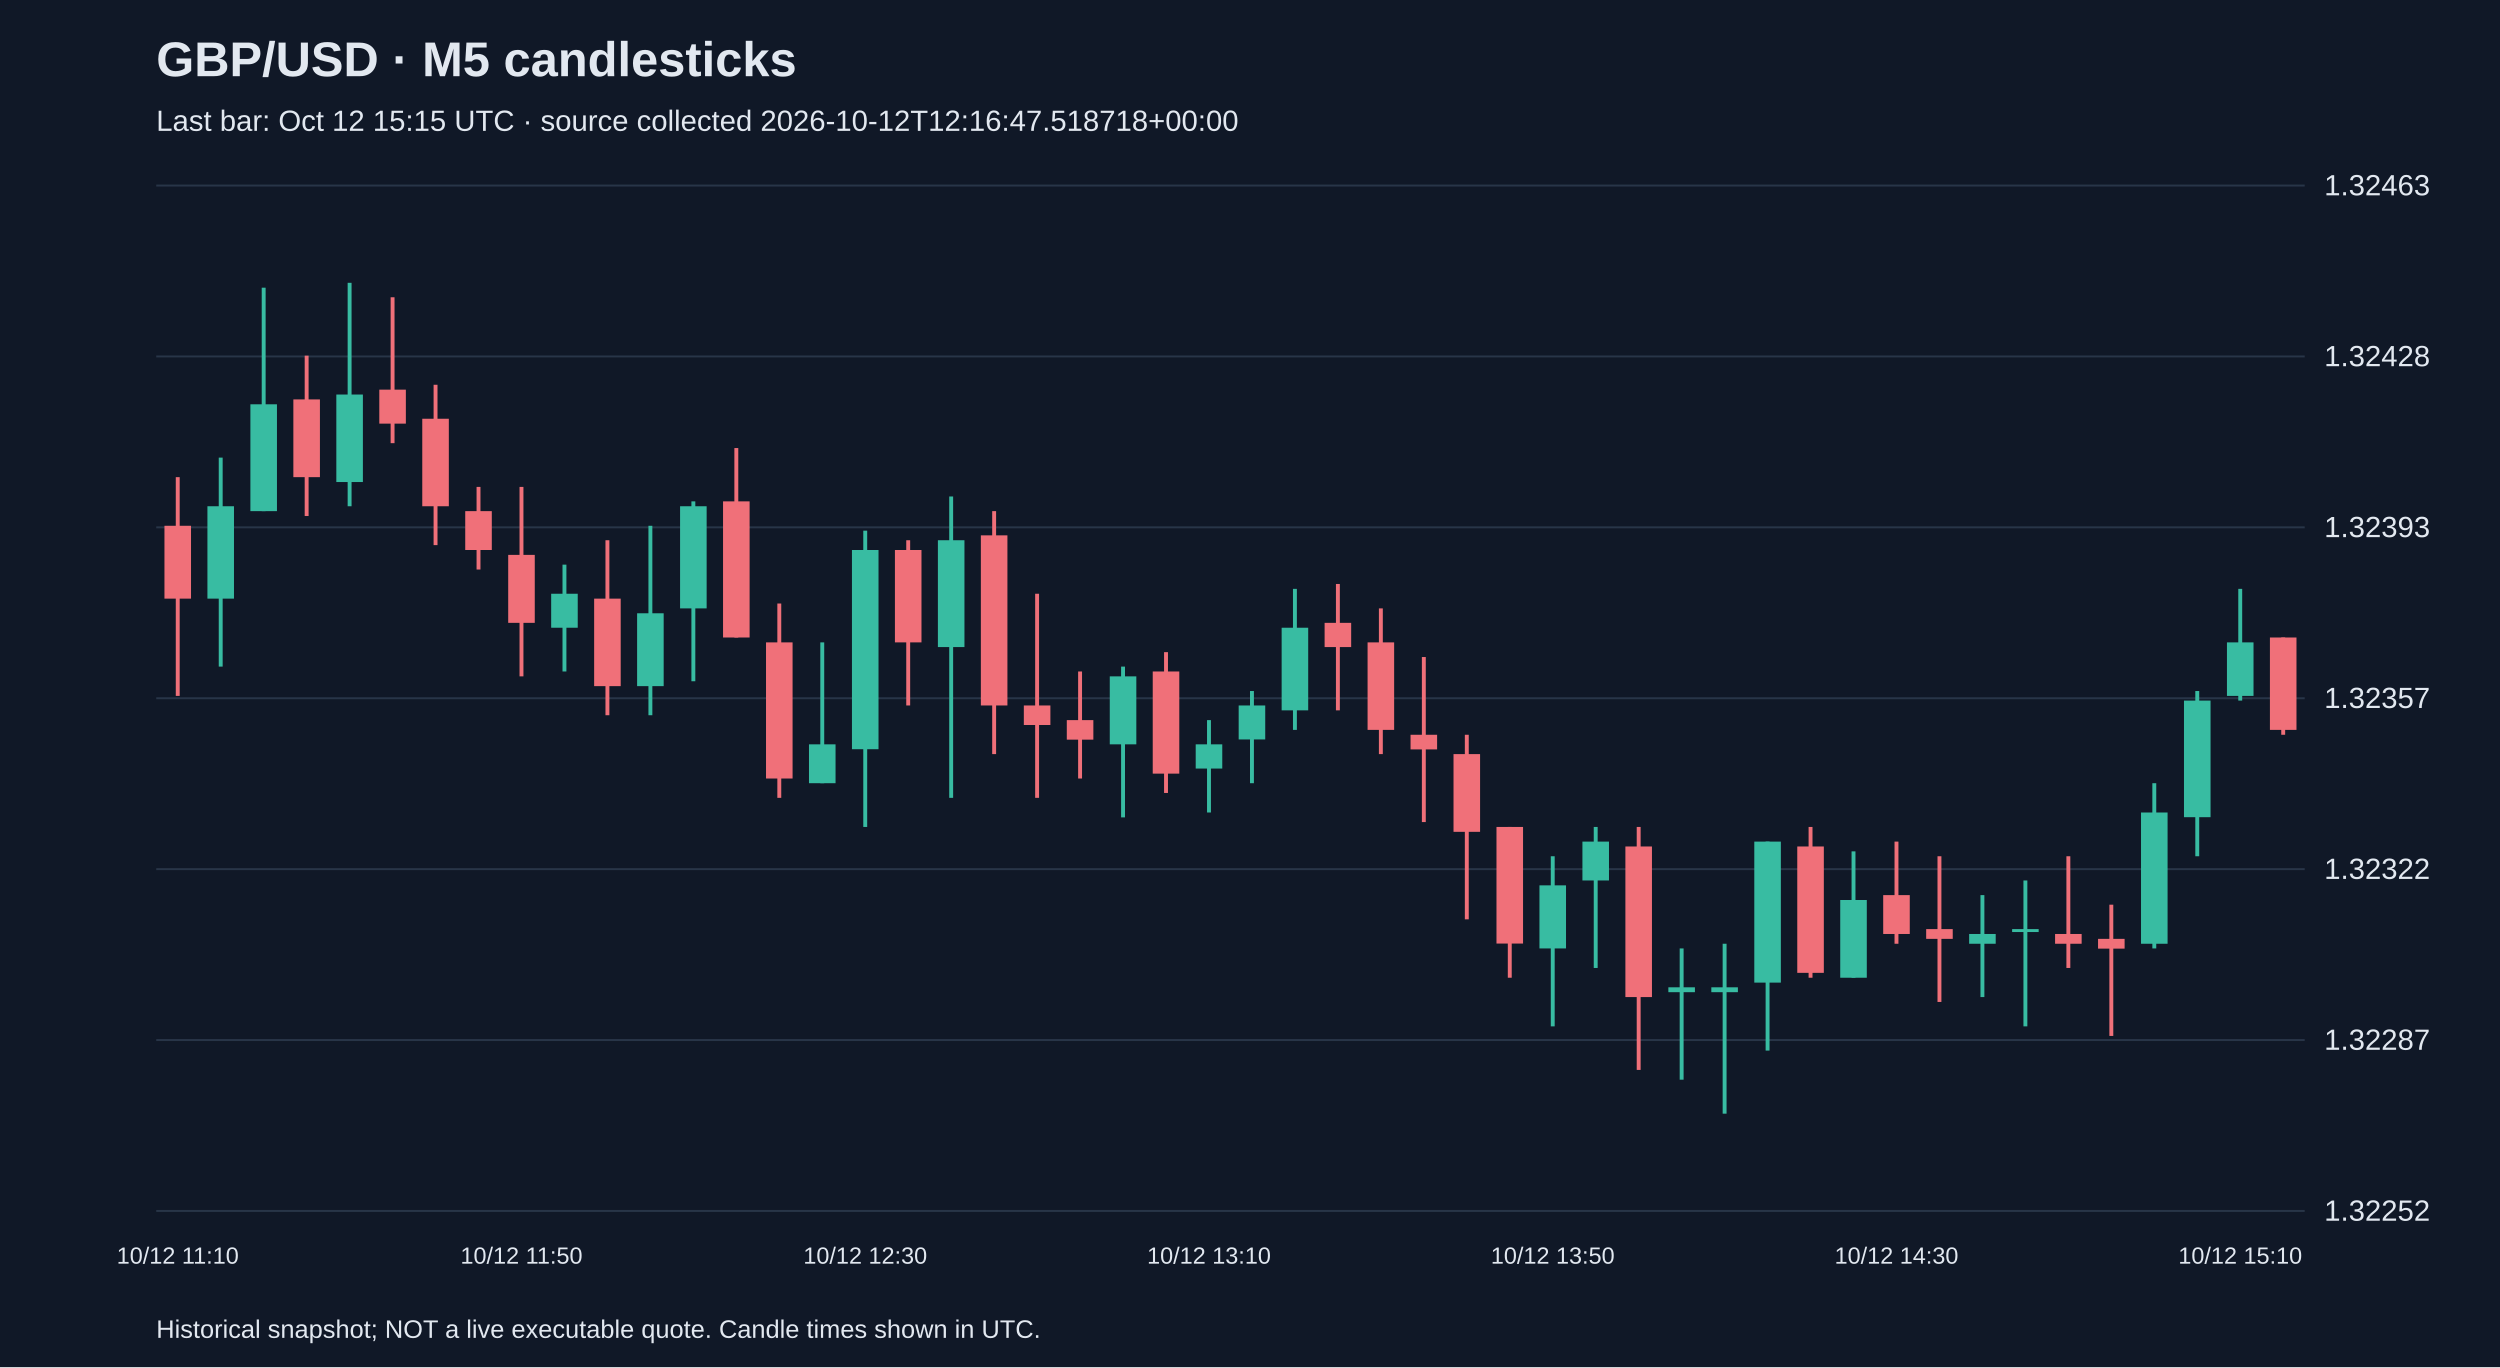
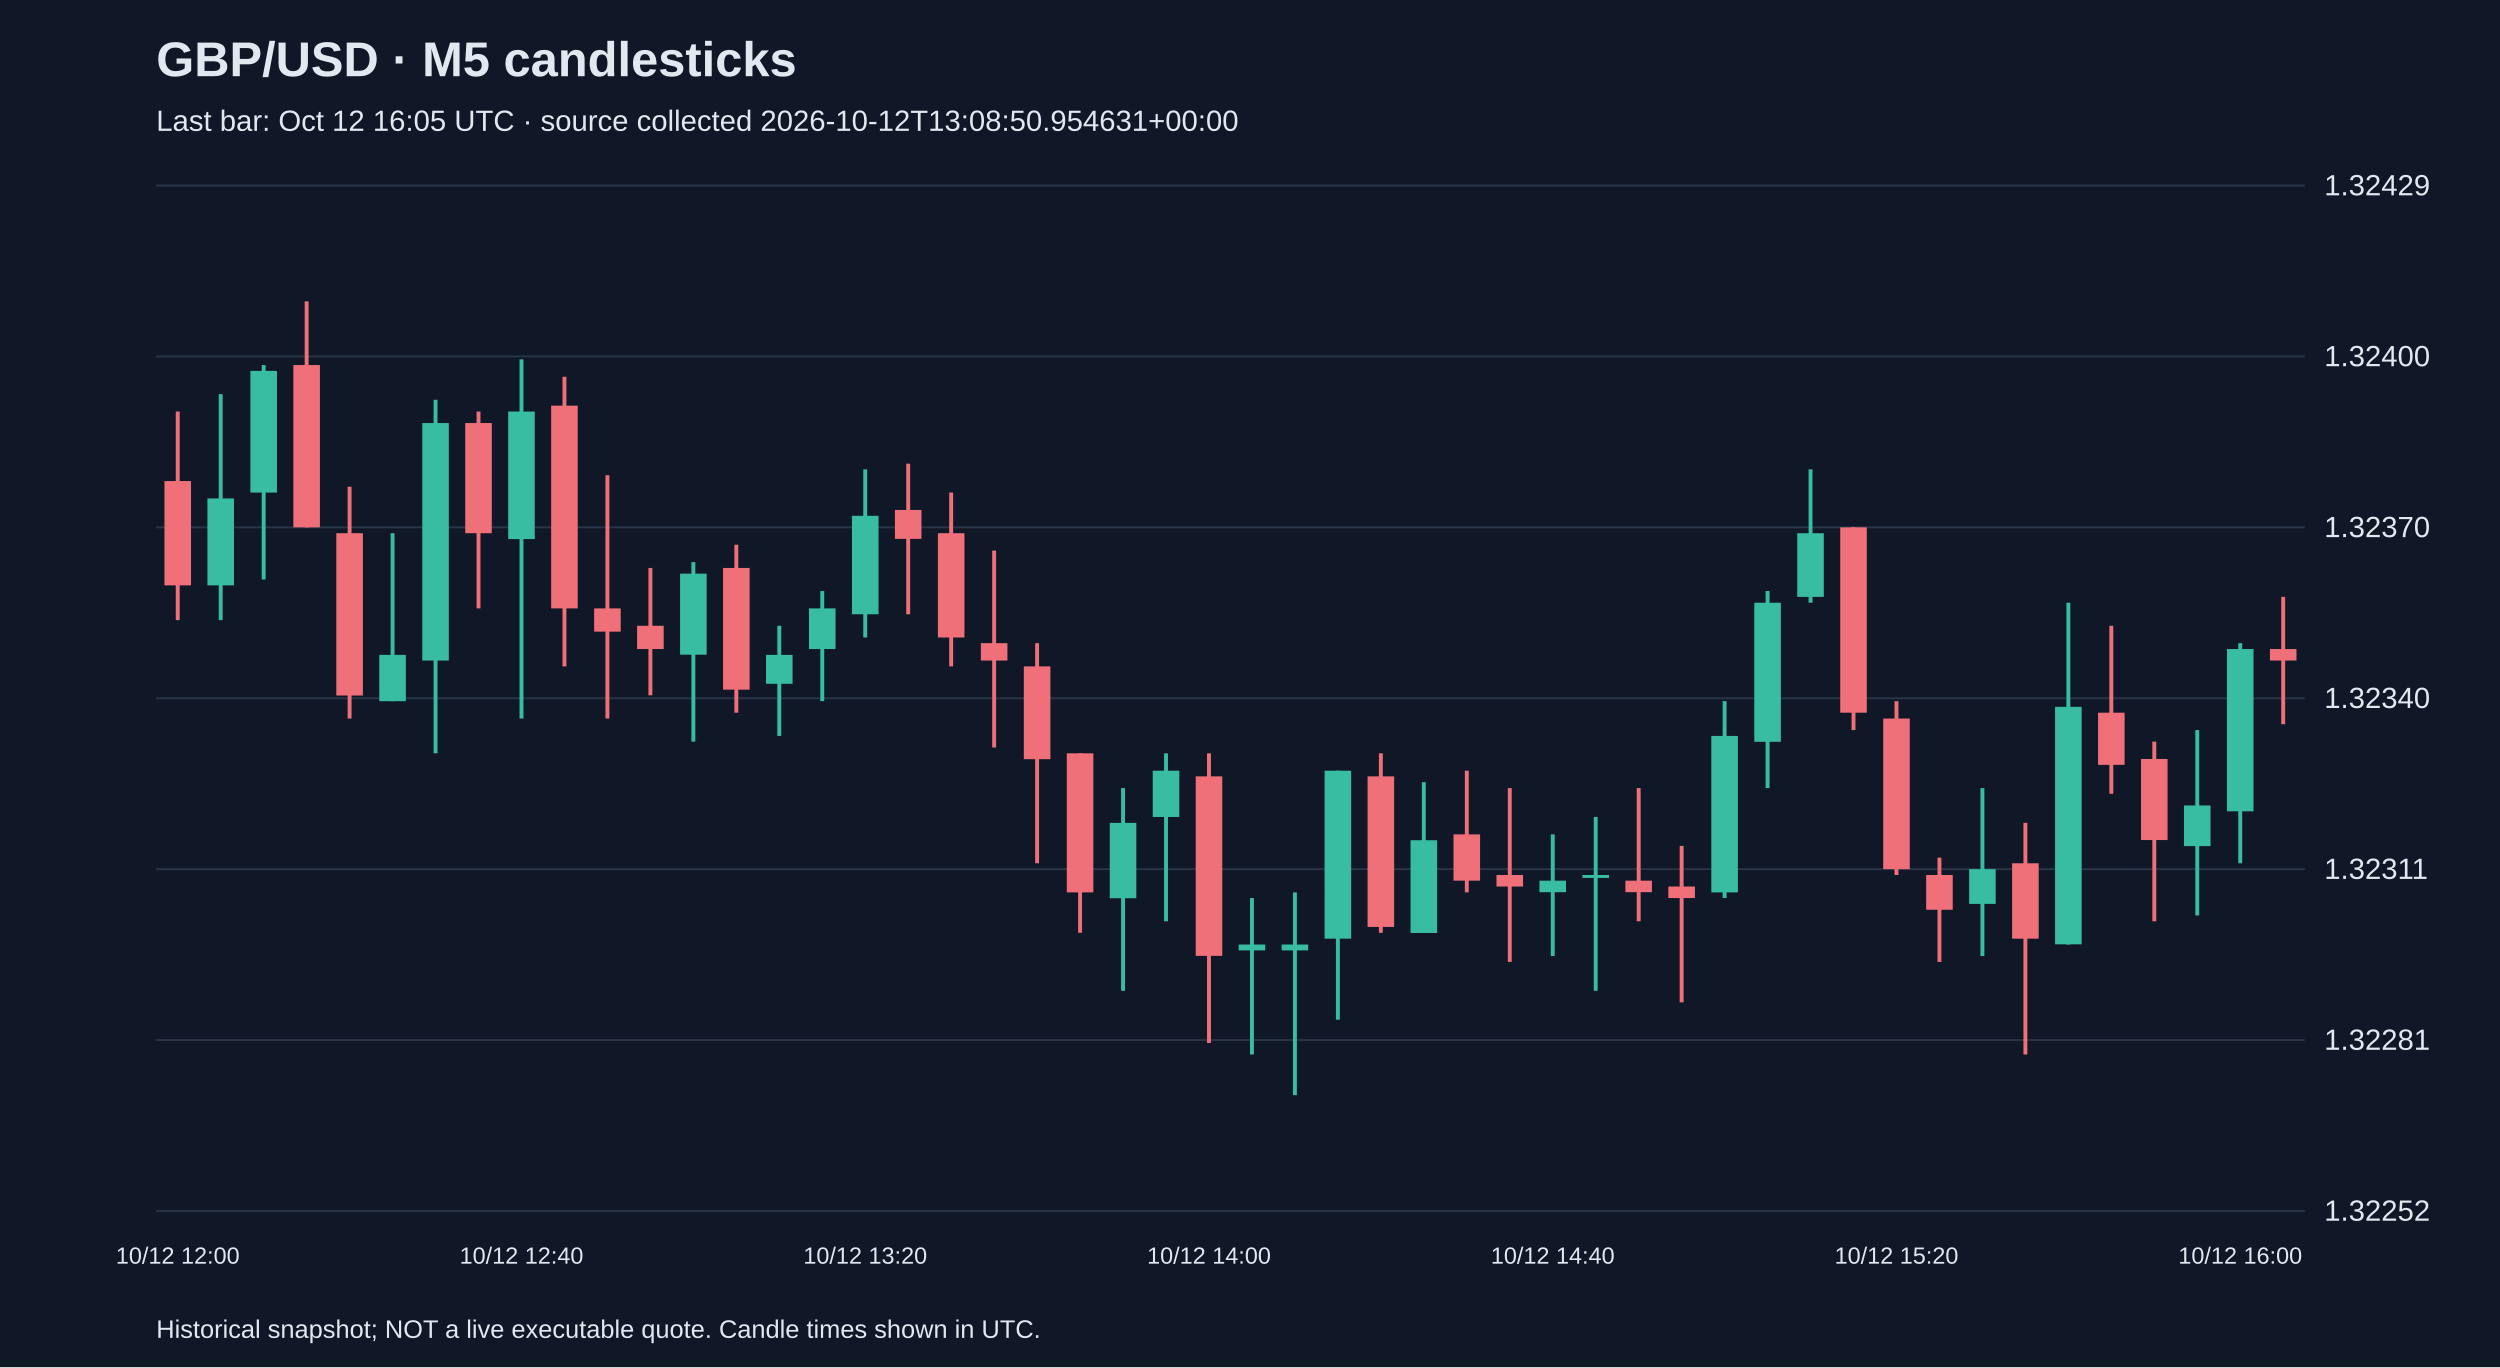
<svg xmlns="http://www.w3.org/2000/svg" viewBox="0 0 1280 700">
  <rect width="100%" height="100%" fill="#101827" />
  <style>text{font-family:Arial,sans-serif;fill:#e2e8f0}</style>
  <text x="80" y="39" font-size="25" font-weight="bold">GBP/USD · M5 candlesticks</text>
-   <text x="80" y="67" font-size="15" fill="#a6b1c5">Last bar: Oct 12 15:15 UTC · source collected 2026-10-12T12:16:47.518718+00:00</text>
+   <text x="80" y="67" font-size="15" fill="#a6b1c5">Last bar: Oct 12 16:05 UTC · source collected 2026-10-12T13:08:50.954631+00:00</text>
  <line x1="80" y1="620.0" x2="1180" y2="620.0" stroke="#283548" />
  <text x="1190" y="625.0" font-size="15">1.32252</text>
  <line x1="80" y1="532.5" x2="1180" y2="532.5" stroke="#283548" />
-   <text x="1190" y="537.5" font-size="15">1.32287</text>
+   <text x="1190" y="537.5" font-size="15">1.32281</text>
  <line x1="80" y1="445.0" x2="1180" y2="445.0" stroke="#283548" />
-   <text x="1190" y="450.0" font-size="15">1.32322</text>
+   <text x="1190" y="450.0" font-size="15">1.32311</text>
  <line x1="80" y1="357.5" x2="1180" y2="357.5" stroke="#283548" />
-   <text x="1190" y="362.5" font-size="15">1.32357</text>
+   <text x="1190" y="362.5" font-size="15">1.32340</text>
  <line x1="80" y1="270.0" x2="1180" y2="270.0" stroke="#283548" />
-   <text x="1190" y="275.0" font-size="15">1.32393</text>
+   <text x="1190" y="275.0" font-size="15">1.32370</text>
  <line x1="80" y1="182.5" x2="1180" y2="182.5" stroke="#283548" />
-   <text x="1190" y="187.5" font-size="15">1.32428</text>
+   <text x="1190" y="187.5" font-size="15">1.32400</text>
  <line x1="80" y1="95.0" x2="1180" y2="95.0" stroke="#283548" />
-   <text x="1190" y="100.0" font-size="15">1.32463</text>
-   <line x1="91.0" y1="244.3" x2="91.0" y2="356.3" stroke="#f07079" stroke-width="2" />
-   <rect x="84.2" y="269.2" width="13.6" height="37.3" fill="#f07079" />
-   <text x="91.0" y="647" text-anchor="middle" font-size="12">10/12 11:10</text>
-   <line x1="113.0" y1="234.3" x2="113.0" y2="341.3" stroke="#38bca2" stroke-width="2" />
-   <rect x="106.2" y="259.2" width="13.6" height="47.3" fill="#38bca2" />
-   <line x1="135.0" y1="147.3" x2="135.0" y2="261.7" stroke="#38bca2" stroke-width="2" />
-   <rect x="128.2" y="207.0" width="13.6" height="54.7" fill="#38bca2" />
-   <line x1="157.0" y1="182.1" x2="157.0" y2="264.2" stroke="#f07079" stroke-width="2" />
-   <rect x="150.2" y="204.5" width="13.6" height="39.8" fill="#f07079" />
-   <line x1="179.0" y1="144.8" x2="179.0" y2="259.2" stroke="#38bca2" stroke-width="2" />
-   <rect x="172.2" y="202.0" width="13.6" height="44.8" fill="#38bca2" />
-   <line x1="201.0" y1="152.2" x2="201.0" y2="226.9" stroke="#f07079" stroke-width="2" />
-   <rect x="194.2" y="199.5" width="13.6" height="17.4" fill="#f07079" />
-   <line x1="223.0" y1="197.0" x2="223.0" y2="279.1" stroke="#f07079" stroke-width="2" />
-   <rect x="216.2" y="214.4" width="13.6" height="44.8" fill="#f07079" />
-   <line x1="245.0" y1="249.3" x2="245.0" y2="291.6" stroke="#f07079" stroke-width="2" />
-   <rect x="238.2" y="261.7" width="13.6" height="19.9" fill="#f07079" />
-   <line x1="267.0" y1="249.3" x2="267.0" y2="346.3" stroke="#f07079" stroke-width="2" />
-   <rect x="260.2" y="284.1" width="13.6" height="34.8" fill="#f07079" />
-   <text x="267.0" y="647" text-anchor="middle" font-size="12">10/12 11:50</text>
-   <line x1="289.0" y1="289.1" x2="289.0" y2="343.8" stroke="#38bca2" stroke-width="2" />
-   <rect x="282.2" y="304.0" width="13.6" height="17.4" fill="#38bca2" />
-   <line x1="311.0" y1="276.6" x2="311.0" y2="366.2" stroke="#f07079" stroke-width="2" />
-   <rect x="304.2" y="306.5" width="13.6" height="44.8" fill="#f07079" />
-   <line x1="333.0" y1="269.2" x2="333.0" y2="366.2" stroke="#38bca2" stroke-width="2" />
-   <rect x="326.2" y="314.0" width="13.6" height="37.3" fill="#38bca2" />
-   <line x1="355.0" y1="256.7" x2="355.0" y2="348.8" stroke="#38bca2" stroke-width="2" />
-   <rect x="348.2" y="259.2" width="13.6" height="52.3" fill="#38bca2" />
-   <line x1="377.0" y1="229.4" x2="377.0" y2="326.4" stroke="#f07079" stroke-width="2" />
-   <rect x="370.2" y="256.7" width="13.6" height="69.7" fill="#f07079" />
-   <line x1="399.0" y1="309.0" x2="399.0" y2="408.5" stroke="#f07079" stroke-width="2" />
-   <rect x="392.2" y="328.9" width="13.6" height="69.7" fill="#f07079" />
-   <line x1="421.0" y1="328.9" x2="421.0" y2="401.0" stroke="#38bca2" stroke-width="2" />
-   <rect x="414.2" y="381.1" width="13.6" height="19.9" fill="#38bca2" />
-   <line x1="443.0" y1="271.7" x2="443.0" y2="423.4" stroke="#38bca2" stroke-width="2" />
-   <rect x="436.2" y="281.6" width="13.6" height="102.0" fill="#38bca2" />
-   <text x="443.0" y="647" text-anchor="middle" font-size="12">10/12 12:30</text>
-   <line x1="465.0" y1="276.6" x2="465.0" y2="361.2" stroke="#f07079" stroke-width="2" />
-   <rect x="458.2" y="281.6" width="13.6" height="47.3" fill="#f07079" />
-   <line x1="487.0" y1="254.2" x2="487.0" y2="408.5" stroke="#38bca2" stroke-width="2" />
-   <rect x="480.2" y="276.6" width="13.6" height="54.7" fill="#38bca2" />
-   <line x1="509.0" y1="261.7" x2="509.0" y2="386.1" stroke="#f07079" stroke-width="2" />
-   <rect x="502.2" y="274.1" width="13.6" height="87.1" fill="#f07079" />
-   <line x1="531.0" y1="304.0" x2="531.0" y2="408.5" stroke="#f07079" stroke-width="2" />
-   <rect x="524.2" y="361.2" width="13.6" height="10.0" fill="#f07079" />
-   <line x1="553.0" y1="343.8" x2="553.0" y2="398.6" stroke="#f07079" stroke-width="2" />
-   <rect x="546.2" y="368.7" width="13.6" height="10.0" fill="#f07079" />
-   <line x1="575.0" y1="341.3" x2="575.0" y2="418.5" stroke="#38bca2" stroke-width="2" />
-   <rect x="568.2" y="346.3" width="13.6" height="34.8" fill="#38bca2" />
-   <line x1="597.0" y1="333.9" x2="597.0" y2="406.0" stroke="#f07079" stroke-width="2" />
-   <rect x="590.2" y="343.8" width="13.6" height="52.3" fill="#f07079" />
-   <line x1="619.0" y1="368.7" x2="619.0" y2="416.0" stroke="#38bca2" stroke-width="2" />
-   <rect x="612.2" y="381.1" width="13.6" height="12.4" fill="#38bca2" />
-   <text x="619.0" y="647" text-anchor="middle" font-size="12">10/12 13:10</text>
-   <line x1="641.0" y1="353.8" x2="641.0" y2="401.0" stroke="#38bca2" stroke-width="2" />
-   <rect x="634.2" y="361.2" width="13.6" height="17.4" fill="#38bca2" />
-   <line x1="663.0" y1="301.5" x2="663.0" y2="373.7" stroke="#38bca2" stroke-width="2" />
-   <rect x="656.2" y="321.4" width="13.6" height="42.3" fill="#38bca2" />
-   <line x1="685.0" y1="299.0" x2="685.0" y2="363.7" stroke="#f07079" stroke-width="2" />
-   <rect x="678.2" y="318.9" width="13.6" height="12.4" fill="#f07079" />
-   <line x1="707.0" y1="311.5" x2="707.0" y2="386.1" stroke="#f07079" stroke-width="2" />
-   <rect x="700.2" y="328.9" width="13.6" height="44.8" fill="#f07079" />
-   <line x1="729.0" y1="336.4" x2="729.0" y2="420.9" stroke="#f07079" stroke-width="2" />
-   <rect x="722.2" y="376.2" width="13.6" height="7.5" fill="#f07079" />
-   <line x1="751.0" y1="376.2" x2="751.0" y2="470.7" stroke="#f07079" stroke-width="2" />
-   <rect x="744.2" y="386.1" width="13.6" height="39.8" fill="#f07079" />
-   <line x1="773.0" y1="423.4" x2="773.0" y2="500.6" stroke="#f07079" stroke-width="2" />
-   <rect x="766.2" y="423.4" width="13.6" height="59.7" fill="#f07079" />
-   <line x1="795.0" y1="438.4" x2="795.0" y2="525.5" stroke="#38bca2" stroke-width="2" />
-   <rect x="788.2" y="453.3" width="13.6" height="32.3" fill="#38bca2" />
-   <text x="795.0" y="647" text-anchor="middle" font-size="12">10/12 13:50</text>
-   <line x1="817.0" y1="423.4" x2="817.0" y2="495.6" stroke="#38bca2" stroke-width="2" />
-   <rect x="810.2" y="430.9" width="13.6" height="19.9" fill="#38bca2" />
-   <line x1="839.0" y1="423.4" x2="839.0" y2="547.8" stroke="#f07079" stroke-width="2" />
-   <rect x="832.2" y="433.4" width="13.6" height="77.1" fill="#f07079" />
-   <line x1="861.0" y1="485.6" x2="861.0" y2="552.8" stroke="#38bca2" stroke-width="2" />
-   <rect x="854.2" y="505.5" width="13.6" height="2.5" fill="#38bca2" />
-   <line x1="883.0" y1="483.2" x2="883.0" y2="570.2" stroke="#38bca2" stroke-width="2" />
-   <rect x="876.2" y="505.5" width="13.6" height="2.5" fill="#38bca2" />
-   <line x1="905.0" y1="430.9" x2="905.0" y2="537.9" stroke="#38bca2" stroke-width="2" />
-   <rect x="898.2" y="430.9" width="13.6" height="72.2" fill="#38bca2" />
-   <line x1="927.0" y1="423.4" x2="927.0" y2="500.6" stroke="#f07079" stroke-width="2" />
-   <rect x="920.2" y="433.4" width="13.6" height="64.7" fill="#f07079" />
-   <line x1="949.0" y1="435.9" x2="949.0" y2="500.6" stroke="#38bca2" stroke-width="2" />
-   <rect x="942.2" y="460.8" width="13.6" height="39.8" fill="#38bca2" />
-   <line x1="971.0" y1="430.9" x2="971.0" y2="483.2" stroke="#f07079" stroke-width="2" />
-   <rect x="964.2" y="458.3" width="13.6" height="19.9" fill="#f07079" />
-   <text x="971.0" y="647" text-anchor="middle" font-size="12">10/12 14:30</text>
-   <line x1="993.0" y1="438.4" x2="993.0" y2="513.0" stroke="#f07079" stroke-width="2" />
-   <rect x="986.2" y="475.7" width="13.6" height="5.0" fill="#f07079" />
-   <line x1="1015.0" y1="458.3" x2="1015.0" y2="510.5" stroke="#38bca2" stroke-width="2" />
-   <rect x="1008.2" y="478.2" width="13.6" height="5.0" fill="#38bca2" />
-   <line x1="1037.0" y1="450.8" x2="1037.0" y2="525.5" stroke="#38bca2" stroke-width="2" />
-   <rect x="1030.2" y="475.7" width="13.6" height="1.5" fill="#38bca2" />
-   <line x1="1059.0" y1="438.4" x2="1059.0" y2="495.6" stroke="#f07079" stroke-width="2" />
-   <rect x="1052.2" y="478.2" width="13.6" height="5.0" fill="#f07079" />
-   <line x1="1081.0" y1="463.2" x2="1081.0" y2="530.4" stroke="#f07079" stroke-width="2" />
-   <rect x="1074.2" y="480.7" width="13.6" height="5.0" fill="#f07079" />
-   <line x1="1103.0" y1="401.0" x2="1103.0" y2="485.6" stroke="#38bca2" stroke-width="2" />
-   <rect x="1096.2" y="416.0" width="13.6" height="67.2" fill="#38bca2" />
-   <line x1="1125.0" y1="353.8" x2="1125.0" y2="438.4" stroke="#38bca2" stroke-width="2" />
-   <rect x="1118.2" y="358.7" width="13.6" height="59.7" fill="#38bca2" />
-   <line x1="1147.0" y1="301.5" x2="1147.0" y2="358.7" stroke="#38bca2" stroke-width="2" />
-   <rect x="1140.2" y="328.9" width="13.6" height="27.4" fill="#38bca2" />
-   <text x="1147.0" y="647" text-anchor="middle" font-size="12">10/12 15:10</text>
-   <line x1="1169.0" y1="326.4" x2="1169.0" y2="376.2" stroke="#f07079" stroke-width="2" />
-   <rect x="1162.2" y="326.4" width="13.6" height="47.3" fill="#f07079" />
+   <text x="1190" y="100.0" font-size="15">1.32429</text>
+   <line x1="91.0" y1="210.7" x2="91.0" y2="317.5" stroke="#f07079" stroke-width="2" />
+   <rect x="84.2" y="246.3" width="13.6" height="53.4" fill="#f07079" />
+   <text x="91.0" y="647" text-anchor="middle" font-size="12">10/12 12:00</text>
+   <line x1="113.0" y1="201.8" x2="113.0" y2="317.5" stroke="#38bca2" stroke-width="2" />
+   <rect x="106.2" y="255.2" width="13.6" height="44.5" fill="#38bca2" />
+   <line x1="135.0" y1="186.9" x2="135.0" y2="296.7" stroke="#38bca2" stroke-width="2" />
+   <rect x="128.2" y="189.9" width="13.6" height="62.3" fill="#38bca2" />
+   <line x1="157.0" y1="154.3" x2="157.0" y2="270.0" stroke="#f07079" stroke-width="2" />
+   <rect x="150.2" y="186.9" width="13.6" height="83.1" fill="#f07079" />
+   <line x1="179.0" y1="249.2" x2="179.0" y2="367.9" stroke="#f07079" stroke-width="2" />
+   <rect x="172.2" y="273.0" width="13.6" height="83.1" fill="#f07079" />
+   <line x1="201.0" y1="273.0" x2="201.0" y2="359.0" stroke="#38bca2" stroke-width="2" />
+   <rect x="194.2" y="335.3" width="13.6" height="23.7" fill="#38bca2" />
+   <line x1="223.0" y1="204.7" x2="223.0" y2="385.7" stroke="#38bca2" stroke-width="2" />
+   <rect x="216.2" y="216.6" width="13.6" height="121.6" fill="#38bca2" />
+   <line x1="245.0" y1="210.7" x2="245.0" y2="311.5" stroke="#f07079" stroke-width="2" />
+   <rect x="238.2" y="216.6" width="13.6" height="56.4" fill="#f07079" />
+   <line x1="267.0" y1="184.0" x2="267.0" y2="367.9" stroke="#38bca2" stroke-width="2" />
+   <rect x="260.2" y="210.7" width="13.6" height="65.3" fill="#38bca2" />
+   <text x="267.0" y="647" text-anchor="middle" font-size="12">10/12 12:40</text>
+   <line x1="289.0" y1="192.9" x2="289.0" y2="341.2" stroke="#f07079" stroke-width="2" />
+   <rect x="282.2" y="207.7" width="13.6" height="103.8" fill="#f07079" />
+   <line x1="311.0" y1="243.3" x2="311.0" y2="367.9" stroke="#f07079" stroke-width="2" />
+   <rect x="304.2" y="311.5" width="13.6" height="11.9" fill="#f07079" />
+   <line x1="333.0" y1="290.8" x2="333.0" y2="356.0" stroke="#f07079" stroke-width="2" />
+   <rect x="326.2" y="320.4" width="13.6" height="11.9" fill="#f07079" />
+   <line x1="355.0" y1="287.8" x2="355.0" y2="379.7" stroke="#38bca2" stroke-width="2" />
+   <rect x="348.2" y="293.7" width="13.6" height="41.5" fill="#38bca2" />
+   <line x1="377.0" y1="278.9" x2="377.0" y2="364.9" stroke="#f07079" stroke-width="2" />
+   <rect x="370.2" y="290.8" width="13.6" height="62.3" fill="#f07079" />
+   <line x1="399.0" y1="320.4" x2="399.0" y2="376.8" stroke="#38bca2" stroke-width="2" />
+   <rect x="392.2" y="335.3" width="13.6" height="14.8" fill="#38bca2" />
+   <line x1="421.0" y1="302.6" x2="421.0" y2="359.0" stroke="#38bca2" stroke-width="2" />
+   <rect x="414.2" y="311.5" width="13.6" height="20.8" fill="#38bca2" />
+   <line x1="443.0" y1="240.3" x2="443.0" y2="326.4" stroke="#38bca2" stroke-width="2" />
+   <rect x="436.2" y="264.1" width="13.6" height="50.4" fill="#38bca2" />
+   <text x="443.0" y="647" text-anchor="middle" font-size="12">10/12 13:20</text>
+   <line x1="465.0" y1="237.4" x2="465.0" y2="314.5" stroke="#f07079" stroke-width="2" />
+   <rect x="458.2" y="261.1" width="13.6" height="14.8" fill="#f07079" />
+   <line x1="487.0" y1="252.2" x2="487.0" y2="341.2" stroke="#f07079" stroke-width="2" />
+   <rect x="480.2" y="273.0" width="13.6" height="53.4" fill="#f07079" />
+   <line x1="509.0" y1="281.9" x2="509.0" y2="382.7" stroke="#f07079" stroke-width="2" />
+   <rect x="502.2" y="329.3" width="13.6" height="8.9" fill="#f07079" />
+   <line x1="531.0" y1="329.3" x2="531.0" y2="442.0" stroke="#f07079" stroke-width="2" />
+   <rect x="524.2" y="341.2" width="13.6" height="47.5" fill="#f07079" />
+   <line x1="553.0" y1="385.7" x2="553.0" y2="477.6" stroke="#f07079" stroke-width="2" />
+   <rect x="546.2" y="385.7" width="13.6" height="71.2" fill="#f07079" />
+   <line x1="575.0" y1="403.5" x2="575.0" y2="507.3" stroke="#38bca2" stroke-width="2" />
+   <rect x="568.2" y="421.3" width="13.6" height="38.6" fill="#38bca2" />
+   <line x1="597.0" y1="385.7" x2="597.0" y2="471.7" stroke="#38bca2" stroke-width="2" />
+   <rect x="590.2" y="394.6" width="13.6" height="23.7" fill="#38bca2" />
+   <line x1="619.0" y1="385.7" x2="619.0" y2="534.0" stroke="#f07079" stroke-width="2" />
+   <rect x="612.2" y="397.5" width="13.6" height="91.9" fill="#f07079" />
+   <text x="619.0" y="647" text-anchor="middle" font-size="12">10/12 14:00</text>
+   <line x1="641.0" y1="459.8" x2="641.0" y2="539.9" stroke="#38bca2" stroke-width="2" />
+   <rect x="634.2" y="483.6" width="13.6" height="3.0" fill="#38bca2" />
+   <line x1="663.0" y1="456.9" x2="663.0" y2="560.7" stroke="#38bca2" stroke-width="2" />
+   <rect x="656.2" y="483.6" width="13.6" height="3.0" fill="#38bca2" />
+   <line x1="685.0" y1="394.6" x2="685.0" y2="522.1" stroke="#38bca2" stroke-width="2" />
+   <rect x="678.2" y="394.6" width="13.6" height="86.0" fill="#38bca2" />
+   <line x1="707.0" y1="385.7" x2="707.0" y2="477.6" stroke="#f07079" stroke-width="2" />
+   <rect x="700.2" y="397.5" width="13.6" height="77.1" fill="#f07079" />
+   <line x1="729.0" y1="400.5" x2="729.0" y2="477.6" stroke="#38bca2" stroke-width="2" />
+   <rect x="722.2" y="430.2" width="13.6" height="47.5" fill="#38bca2" />
+   <line x1="751.0" y1="394.6" x2="751.0" y2="456.9" stroke="#f07079" stroke-width="2" />
+   <rect x="744.2" y="427.2" width="13.6" height="23.7" fill="#f07079" />
+   <line x1="773.0" y1="403.5" x2="773.0" y2="492.5" stroke="#f07079" stroke-width="2" />
+   <rect x="766.2" y="448.0" width="13.6" height="5.9" fill="#f07079" />
+   <line x1="795.0" y1="427.2" x2="795.0" y2="489.5" stroke="#38bca2" stroke-width="2" />
+   <rect x="788.2" y="450.9" width="13.6" height="5.9" fill="#38bca2" />
+   <text x="795.0" y="647" text-anchor="middle" font-size="12">10/12 14:40</text>
+   <line x1="817.0" y1="418.3" x2="817.0" y2="507.3" stroke="#38bca2" stroke-width="2" />
+   <rect x="810.2" y="448.0" width="13.6" height="1.5" fill="#38bca2" />
+   <line x1="839.0" y1="403.5" x2="839.0" y2="471.7" stroke="#f07079" stroke-width="2" />
+   <rect x="832.2" y="450.9" width="13.6" height="5.9" fill="#f07079" />
+   <line x1="861.0" y1="433.1" x2="861.0" y2="513.2" stroke="#f07079" stroke-width="2" />
+   <rect x="854.2" y="453.9" width="13.6" height="5.9" fill="#f07079" />
+   <line x1="883.0" y1="359.0" x2="883.0" y2="459.8" stroke="#38bca2" stroke-width="2" />
+   <rect x="876.2" y="376.8" width="13.6" height="80.1" fill="#38bca2" />
+   <line x1="905.0" y1="302.6" x2="905.0" y2="403.5" stroke="#38bca2" stroke-width="2" />
+   <rect x="898.2" y="308.6" width="13.6" height="71.2" fill="#38bca2" />
+   <line x1="927.0" y1="240.3" x2="927.0" y2="308.6" stroke="#38bca2" stroke-width="2" />
+   <rect x="920.2" y="273.0" width="13.6" height="32.6" fill="#38bca2" />
+   <line x1="949.0" y1="270.0" x2="949.0" y2="373.8" stroke="#f07079" stroke-width="2" />
+   <rect x="942.2" y="270.0" width="13.6" height="94.9" fill="#f07079" />
+   <line x1="971.0" y1="359.0" x2="971.0" y2="448.0" stroke="#f07079" stroke-width="2" />
+   <rect x="964.2" y="367.9" width="13.6" height="77.1" fill="#f07079" />
+   <text x="971.0" y="647" text-anchor="middle" font-size="12">10/12 15:20</text>
+   <line x1="993.0" y1="439.1" x2="993.0" y2="492.5" stroke="#f07079" stroke-width="2" />
+   <rect x="986.2" y="448.0" width="13.6" height="17.8" fill="#f07079" />
+   <line x1="1015.0" y1="403.5" x2="1015.0" y2="489.5" stroke="#38bca2" stroke-width="2" />
+   <rect x="1008.2" y="445.0" width="13.6" height="17.8" fill="#38bca2" />
+   <line x1="1037.0" y1="421.3" x2="1037.0" y2="539.9" stroke="#f07079" stroke-width="2" />
+   <rect x="1030.2" y="442.0" width="13.6" height="38.6" fill="#f07079" />
+   <line x1="1059.0" y1="308.6" x2="1059.0" y2="483.6" stroke="#38bca2" stroke-width="2" />
+   <rect x="1052.2" y="361.9" width="13.6" height="121.6" fill="#38bca2" />
+   <line x1="1081.0" y1="320.4" x2="1081.0" y2="406.4" stroke="#f07079" stroke-width="2" />
+   <rect x="1074.2" y="364.9" width="13.6" height="26.7" fill="#f07079" />
+   <line x1="1103.0" y1="379.7" x2="1103.0" y2="471.7" stroke="#f07079" stroke-width="2" />
+   <rect x="1096.2" y="388.6" width="13.6" height="41.5" fill="#f07079" />
+   <line x1="1125.0" y1="373.8" x2="1125.0" y2="468.7" stroke="#38bca2" stroke-width="2" />
+   <rect x="1118.2" y="412.4" width="13.6" height="20.8" fill="#38bca2" />
+   <line x1="1147.0" y1="329.3" x2="1147.0" y2="442.0" stroke="#38bca2" stroke-width="2" />
+   <rect x="1140.2" y="332.3" width="13.6" height="83.1" fill="#38bca2" />
+   <text x="1147.0" y="647" text-anchor="middle" font-size="12">10/12 16:00</text>
+   <line x1="1169.0" y1="305.6" x2="1169.0" y2="370.8" stroke="#f07079" stroke-width="2" />
+   <rect x="1162.2" y="332.3" width="13.6" height="5.9" fill="#f07079" />
  <text x="80" y="685" font-size="13">Historical snapshot; NOT a live executable quote. Candle times shown in UTC.</text>
</svg>
